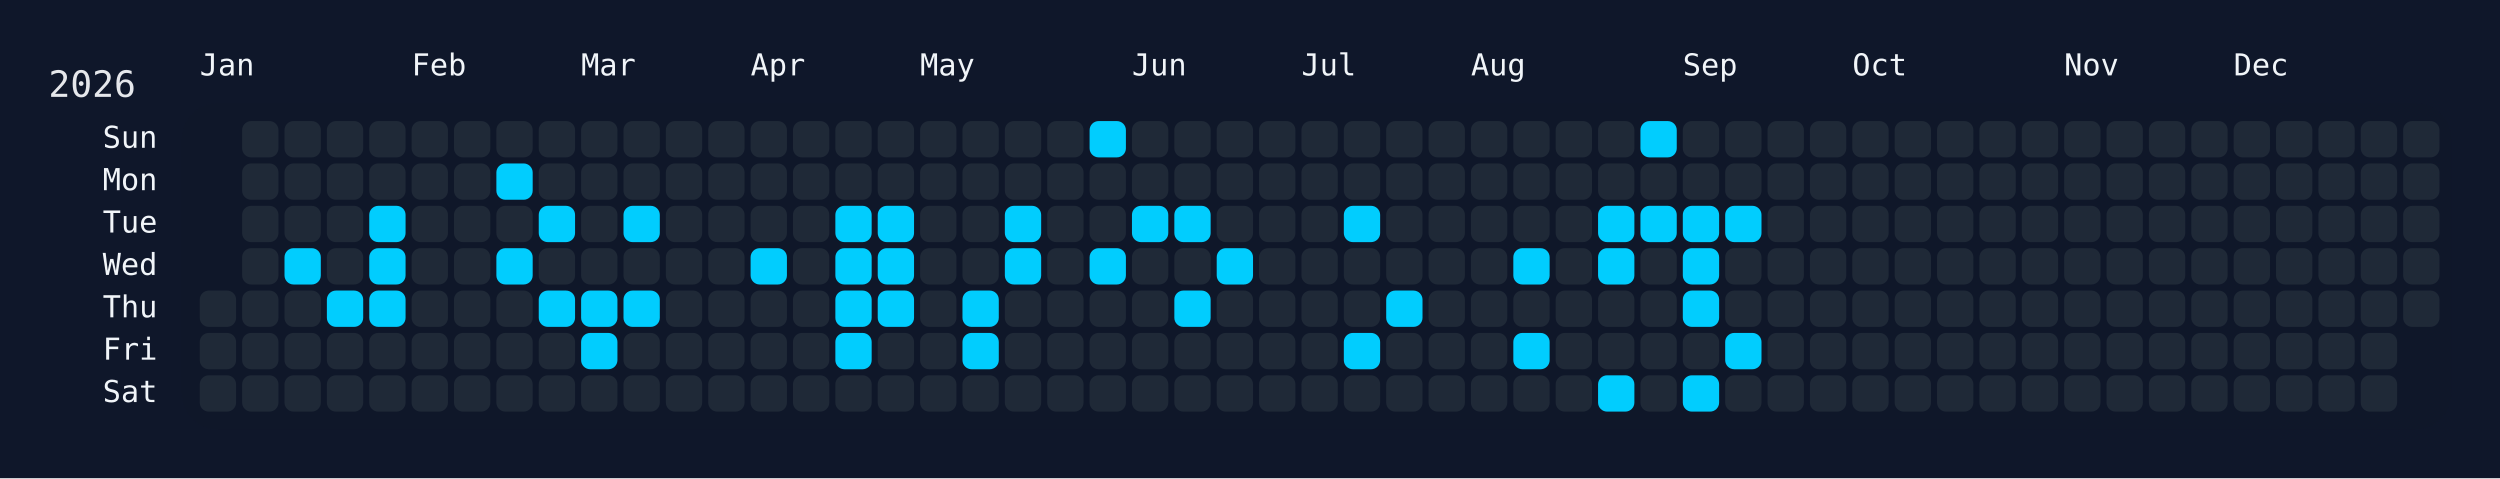
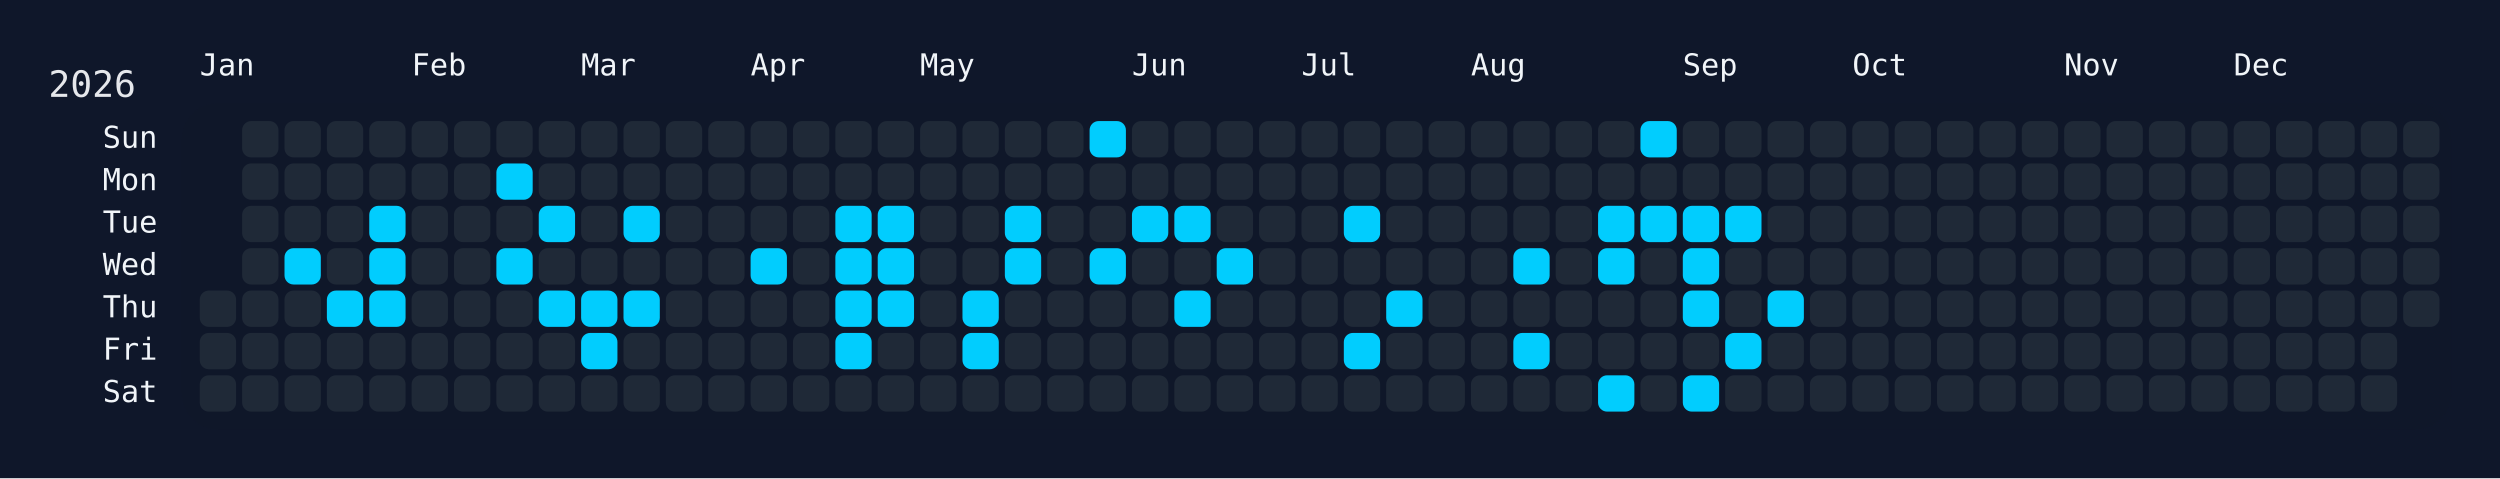
<svg xmlns="http://www.w3.org/2000/svg" width="826" height="158" viewBox="0 0 826 158">
  <rect width="826" height="158" fill="#0f172a" />
  <rect x="60" y="34" width="750" height="108" rx="12" ry="12" fill="rgba(15, 23, 42, 0.8)" />
  <text x="16" y="32" font-size="12" fill="#e5e7eb" font-family="JetBrains Mono, ui-monospace, SFMono-Regular, Menlo, Monaco, Consolas, monospace">2026</text>
  <text x="66" y="18" font-size="10" fill="#f1f5f9" font-family="JetBrains Mono, ui-monospace, SFMono-Regular, Menlo, Monaco, Consolas, monospace" dominant-baseline="hanging">Jan</text>
  <text x="136" y="18" font-size="10" fill="#f1f5f9" font-family="JetBrains Mono, ui-monospace, SFMono-Regular, Menlo, Monaco, Consolas, monospace" dominant-baseline="hanging">Feb</text>
  <text x="192" y="18" font-size="10" fill="#f1f5f9" font-family="JetBrains Mono, ui-monospace, SFMono-Regular, Menlo, Monaco, Consolas, monospace" dominant-baseline="hanging">Mar</text>
  <text x="248" y="18" font-size="10" fill="#f1f5f9" font-family="JetBrains Mono, ui-monospace, SFMono-Regular, Menlo, Monaco, Consolas, monospace" dominant-baseline="hanging">Apr</text>
  <text x="304" y="18" font-size="10" fill="#f1f5f9" font-family="JetBrains Mono, ui-monospace, SFMono-Regular, Menlo, Monaco, Consolas, monospace" dominant-baseline="hanging">May</text>
  <text x="374" y="18" font-size="10" fill="#f1f5f9" font-family="JetBrains Mono, ui-monospace, SFMono-Regular, Menlo, Monaco, Consolas, monospace" dominant-baseline="hanging">Jun</text>
  <text x="430" y="18" font-size="10" fill="#f1f5f9" font-family="JetBrains Mono, ui-monospace, SFMono-Regular, Menlo, Monaco, Consolas, monospace" dominant-baseline="hanging">Jul</text>
  <text x="486" y="18" font-size="10" fill="#f1f5f9" font-family="JetBrains Mono, ui-monospace, SFMono-Regular, Menlo, Monaco, Consolas, monospace" dominant-baseline="hanging">Aug</text>
  <text x="556" y="18" font-size="10" fill="#f1f5f9" font-family="JetBrains Mono, ui-monospace, SFMono-Regular, Menlo, Monaco, Consolas, monospace" dominant-baseline="hanging">Sep</text>
  <text x="612" y="18" font-size="10" fill="#f1f5f9" font-family="JetBrains Mono, ui-monospace, SFMono-Regular, Menlo, Monaco, Consolas, monospace" dominant-baseline="hanging">Oct</text>
  <text x="682" y="18" font-size="10" fill="#f1f5f9" font-family="JetBrains Mono, ui-monospace, SFMono-Regular, Menlo, Monaco, Consolas, monospace" dominant-baseline="hanging">Nov</text>
  <text x="738" y="18" font-size="10" fill="#f1f5f9" font-family="JetBrains Mono, ui-monospace, SFMono-Regular, Menlo, Monaco, Consolas, monospace" dominant-baseline="hanging">Dec</text>
  <text x="52" y="46.0" font-size="10" fill="#f1f5f9" font-family="JetBrains Mono, ui-monospace, SFMono-Regular, Menlo, Monaco, Consolas, monospace" text-anchor="end" dominant-baseline="middle">Sun</text>
  <text x="52" y="60.0" font-size="10" fill="#f1f5f9" font-family="JetBrains Mono, ui-monospace, SFMono-Regular, Menlo, Monaco, Consolas, monospace" text-anchor="end" dominant-baseline="middle">Mon</text>
  <text x="52" y="74.0" font-size="10" fill="#f1f5f9" font-family="JetBrains Mono, ui-monospace, SFMono-Regular, Menlo, Monaco, Consolas, monospace" text-anchor="end" dominant-baseline="middle">Tue</text>
  <text x="52" y="88.0" font-size="10" fill="#f1f5f9" font-family="JetBrains Mono, ui-monospace, SFMono-Regular, Menlo, Monaco, Consolas, monospace" text-anchor="end" dominant-baseline="middle">Wed</text>
  <text x="52" y="102.0" font-size="10" fill="#f1f5f9" font-family="JetBrains Mono, ui-monospace, SFMono-Regular, Menlo, Monaco, Consolas, monospace" text-anchor="end" dominant-baseline="middle">Thu</text>
  <text x="52" y="116.0" font-size="10" fill="#f1f5f9" font-family="JetBrains Mono, ui-monospace, SFMono-Regular, Menlo, Monaco, Consolas, monospace" text-anchor="end" dominant-baseline="middle">Fri</text>
  <text x="52" y="130.0" font-size="10" fill="#f1f5f9" font-family="JetBrains Mono, ui-monospace, SFMono-Regular, Menlo, Monaco, Consolas, monospace" text-anchor="end" dominant-baseline="middle">Sat</text>
  <g transform="translate(66,40)">
    <rect x="0" y="56" width="12" height="12" rx="3" ry="3" fill="#1f2937" data-date="2026-01-01" />
    <rect x="0" y="70" width="12" height="12" rx="3" ry="3" fill="#1f2937" data-date="2026-01-02" />
    <rect x="0" y="84" width="12" height="12" rx="3" ry="3" fill="#1f2937" data-date="2026-01-03" />
    <rect x="14" y="0" width="12" height="12" rx="3" ry="3" fill="#1f2937" data-date="2026-01-04" />
    <rect x="14" y="14" width="12" height="12" rx="3" ry="3" fill="#1f2937" data-date="2026-01-05" />
    <rect x="14" y="28" width="12" height="12" rx="3" ry="3" fill="#1f2937" data-date="2026-01-06" />
    <rect x="14" y="42" width="12" height="12" rx="3" ry="3" fill="#1f2937" data-date="2026-01-07" />
    <rect x="14" y="56" width="12" height="12" rx="3" ry="3" fill="#1f2937" data-date="2026-01-08" />
    <rect x="14" y="70" width="12" height="12" rx="3" ry="3" fill="#1f2937" data-date="2026-01-09" />
    <rect x="14" y="84" width="12" height="12" rx="3" ry="3" fill="#1f2937" data-date="2026-01-10" />
    <rect x="28" y="0" width="12" height="12" rx="3" ry="3" fill="#1f2937" data-date="2026-01-11" />
    <rect x="28" y="14" width="12" height="12" rx="3" ry="3" fill="#1f2937" data-date="2026-01-12" />
    <rect x="28" y="28" width="12" height="12" rx="3" ry="3" fill="#1f2937" data-date="2026-01-13" />
    <rect x="28" y="42" width="12" height="12" rx="3" ry="3" fill="#01cdfe" data-date="2026-01-14" />
    <rect x="28" y="56" width="12" height="12" rx="3" ry="3" fill="#1f2937" data-date="2026-01-15" />
    <rect x="28" y="70" width="12" height="12" rx="3" ry="3" fill="#1f2937" data-date="2026-01-16" />
    <rect x="28" y="84" width="12" height="12" rx="3" ry="3" fill="#1f2937" data-date="2026-01-17" />
    <rect x="42" y="0" width="12" height="12" rx="3" ry="3" fill="#1f2937" data-date="2026-01-18" />
    <rect x="42" y="14" width="12" height="12" rx="3" ry="3" fill="#1f2937" data-date="2026-01-19" />
    <rect x="42" y="28" width="12" height="12" rx="3" ry="3" fill="#1f2937" data-date="2026-01-20" />
    <rect x="42" y="42" width="12" height="12" rx="3" ry="3" fill="#1f2937" data-date="2026-01-21" />
    <rect x="42" y="56" width="12" height="12" rx="3" ry="3" fill="#01cdfe" data-date="2026-01-22" />
    <rect x="42" y="70" width="12" height="12" rx="3" ry="3" fill="#1f2937" data-date="2026-01-23" />
    <rect x="42" y="84" width="12" height="12" rx="3" ry="3" fill="#1f2937" data-date="2026-01-24" />
    <rect x="56" y="0" width="12" height="12" rx="3" ry="3" fill="#1f2937" data-date="2026-01-25" />
    <rect x="56" y="14" width="12" height="12" rx="3" ry="3" fill="#1f2937" data-date="2026-01-26" />
    <rect x="56" y="28" width="12" height="12" rx="3" ry="3" fill="#01cdfe" data-date="2026-01-27" />
    <rect x="56" y="42" width="12" height="12" rx="3" ry="3" fill="#01cdfe" data-date="2026-01-28" />
    <rect x="56" y="56" width="12" height="12" rx="3" ry="3" fill="#01cdfe" data-date="2026-01-29" />
    <rect x="56" y="70" width="12" height="12" rx="3" ry="3" fill="#1f2937" data-date="2026-01-30" />
    <rect x="56" y="84" width="12" height="12" rx="3" ry="3" fill="#1f2937" data-date="2026-01-31" />
    <rect x="70" y="0" width="12" height="12" rx="3" ry="3" fill="#1f2937" data-date="2026-02-01" />
    <rect x="70" y="14" width="12" height="12" rx="3" ry="3" fill="#1f2937" data-date="2026-02-02" />
    <rect x="70" y="28" width="12" height="12" rx="3" ry="3" fill="#1f2937" data-date="2026-02-03" />
    <rect x="70" y="42" width="12" height="12" rx="3" ry="3" fill="#1f2937" data-date="2026-02-04" />
    <rect x="70" y="56" width="12" height="12" rx="3" ry="3" fill="#1f2937" data-date="2026-02-05" />
    <rect x="70" y="70" width="12" height="12" rx="3" ry="3" fill="#1f2937" data-date="2026-02-06" />
    <rect x="70" y="84" width="12" height="12" rx="3" ry="3" fill="#1f2937" data-date="2026-02-07" />
    <rect x="84" y="0" width="12" height="12" rx="3" ry="3" fill="#1f2937" data-date="2026-02-08" />
    <rect x="84" y="14" width="12" height="12" rx="3" ry="3" fill="#1f2937" data-date="2026-02-09" />
    <rect x="84" y="28" width="12" height="12" rx="3" ry="3" fill="#1f2937" data-date="2026-02-10" />
    <rect x="84" y="42" width="12" height="12" rx="3" ry="3" fill="#1f2937" data-date="2026-02-11" />
    <rect x="84" y="56" width="12" height="12" rx="3" ry="3" fill="#1f2937" data-date="2026-02-12" />
    <rect x="84" y="70" width="12" height="12" rx="3" ry="3" fill="#1f2937" data-date="2026-02-13" />
    <rect x="84" y="84" width="12" height="12" rx="3" ry="3" fill="#1f2937" data-date="2026-02-14" />
    <rect x="98" y="0" width="12" height="12" rx="3" ry="3" fill="#1f2937" data-date="2026-02-15" />
    <rect x="98" y="14" width="12" height="12" rx="3" ry="3" fill="#01cdfe" data-date="2026-02-16" />
    <rect x="98" y="28" width="12" height="12" rx="3" ry="3" fill="#1f2937" data-date="2026-02-17" />
    <rect x="98" y="42" width="12" height="12" rx="3" ry="3" fill="#01cdfe" data-date="2026-02-18" />
    <rect x="98" y="56" width="12" height="12" rx="3" ry="3" fill="#1f2937" data-date="2026-02-19" />
    <rect x="98" y="70" width="12" height="12" rx="3" ry="3" fill="#1f2937" data-date="2026-02-20" />
    <rect x="98" y="84" width="12" height="12" rx="3" ry="3" fill="#1f2937" data-date="2026-02-21" />
    <rect x="112" y="0" width="12" height="12" rx="3" ry="3" fill="#1f2937" data-date="2026-02-22" />
    <rect x="112" y="14" width="12" height="12" rx="3" ry="3" fill="#1f2937" data-date="2026-02-23" />
    <rect x="112" y="28" width="12" height="12" rx="3" ry="3" fill="#01cdfe" data-date="2026-02-24" />
    <rect x="112" y="42" width="12" height="12" rx="3" ry="3" fill="#1f2937" data-date="2026-02-25" />
    <rect x="112" y="56" width="12" height="12" rx="3" ry="3" fill="#01cdfe" data-date="2026-02-26" />
    <rect x="112" y="70" width="12" height="12" rx="3" ry="3" fill="#1f2937" data-date="2026-02-27" />
    <rect x="112" y="84" width="12" height="12" rx="3" ry="3" fill="#1f2937" data-date="2026-02-28" />
    <rect x="126" y="0" width="12" height="12" rx="3" ry="3" fill="#1f2937" data-date="2026-03-01" />
    <rect x="126" y="14" width="12" height="12" rx="3" ry="3" fill="#1f2937" data-date="2026-03-02" />
    <rect x="126" y="28" width="12" height="12" rx="3" ry="3" fill="#1f2937" data-date="2026-03-03" />
    <rect x="126" y="42" width="12" height="12" rx="3" ry="3" fill="#1f2937" data-date="2026-03-04" />
    <rect x="126" y="56" width="12" height="12" rx="3" ry="3" fill="#01cdfe" data-date="2026-03-05" />
    <rect x="126" y="70" width="12" height="12" rx="3" ry="3" fill="#01cdfe" data-date="2026-03-06" />
    <rect x="126" y="84" width="12" height="12" rx="3" ry="3" fill="#1f2937" data-date="2026-03-07" />
    <rect x="140" y="0" width="12" height="12" rx="3" ry="3" fill="#1f2937" data-date="2026-03-08" />
    <rect x="140" y="14" width="12" height="12" rx="3" ry="3" fill="#1f2937" data-date="2026-03-09" />
    <rect x="140" y="28" width="12" height="12" rx="3" ry="3" fill="#01cdfe" data-date="2026-03-10" />
    <rect x="140" y="42" width="12" height="12" rx="3" ry="3" fill="#1f2937" data-date="2026-03-11" />
    <rect x="140" y="56" width="12" height="12" rx="3" ry="3" fill="#01cdfe" data-date="2026-03-12" />
    <rect x="140" y="70" width="12" height="12" rx="3" ry="3" fill="#1f2937" data-date="2026-03-13" />
    <rect x="140" y="84" width="12" height="12" rx="3" ry="3" fill="#1f2937" data-date="2026-03-14" />
    <rect x="154" y="0" width="12" height="12" rx="3" ry="3" fill="#1f2937" data-date="2026-03-15" />
    <rect x="154" y="14" width="12" height="12" rx="3" ry="3" fill="#1f2937" data-date="2026-03-16" />
    <rect x="154" y="28" width="12" height="12" rx="3" ry="3" fill="#1f2937" data-date="2026-03-17" />
    <rect x="154" y="42" width="12" height="12" rx="3" ry="3" fill="#1f2937" data-date="2026-03-18" />
    <rect x="154" y="56" width="12" height="12" rx="3" ry="3" fill="#1f2937" data-date="2026-03-19" />
    <rect x="154" y="70" width="12" height="12" rx="3" ry="3" fill="#1f2937" data-date="2026-03-20" />
    <rect x="154" y="84" width="12" height="12" rx="3" ry="3" fill="#1f2937" data-date="2026-03-21" />
    <rect x="168" y="0" width="12" height="12" rx="3" ry="3" fill="#1f2937" data-date="2026-03-22" />
    <rect x="168" y="14" width="12" height="12" rx="3" ry="3" fill="#1f2937" data-date="2026-03-23" />
    <rect x="168" y="28" width="12" height="12" rx="3" ry="3" fill="#1f2937" data-date="2026-03-24" />
    <rect x="168" y="42" width="12" height="12" rx="3" ry="3" fill="#1f2937" data-date="2026-03-25" />
    <rect x="168" y="56" width="12" height="12" rx="3" ry="3" fill="#1f2937" data-date="2026-03-26" />
    <rect x="168" y="70" width="12" height="12" rx="3" ry="3" fill="#1f2937" data-date="2026-03-27" />
    <rect x="168" y="84" width="12" height="12" rx="3" ry="3" fill="#1f2937" data-date="2026-03-28" />
    <rect x="182" y="0" width="12" height="12" rx="3" ry="3" fill="#1f2937" data-date="2026-03-29" />
    <rect x="182" y="14" width="12" height="12" rx="3" ry="3" fill="#1f2937" data-date="2026-03-30" />
    <rect x="182" y="28" width="12" height="12" rx="3" ry="3" fill="#1f2937" data-date="2026-03-31" />
    <rect x="182" y="42" width="12" height="12" rx="3" ry="3" fill="#01cdfe" data-date="2026-04-01" />
    <rect x="182" y="56" width="12" height="12" rx="3" ry="3" fill="#1f2937" data-date="2026-04-02" />
    <rect x="182" y="70" width="12" height="12" rx="3" ry="3" fill="#1f2937" data-date="2026-04-03" />
    <rect x="182" y="84" width="12" height="12" rx="3" ry="3" fill="#1f2937" data-date="2026-04-04" />
    <rect x="196" y="0" width="12" height="12" rx="3" ry="3" fill="#1f2937" data-date="2026-04-05" />
    <rect x="196" y="14" width="12" height="12" rx="3" ry="3" fill="#1f2937" data-date="2026-04-06" />
    <rect x="196" y="28" width="12" height="12" rx="3" ry="3" fill="#1f2937" data-date="2026-04-07" />
    <rect x="196" y="42" width="12" height="12" rx="3" ry="3" fill="#1f2937" data-date="2026-04-08" />
    <rect x="196" y="56" width="12" height="12" rx="3" ry="3" fill="#1f2937" data-date="2026-04-09" />
    <rect x="196" y="70" width="12" height="12" rx="3" ry="3" fill="#1f2937" data-date="2026-04-10" />
    <rect x="196" y="84" width="12" height="12" rx="3" ry="3" fill="#1f2937" data-date="2026-04-11" />
    <rect x="210" y="0" width="12" height="12" rx="3" ry="3" fill="#1f2937" data-date="2026-04-12" />
    <rect x="210" y="14" width="12" height="12" rx="3" ry="3" fill="#1f2937" data-date="2026-04-13" />
    <rect x="210" y="28" width="12" height="12" rx="3" ry="3" fill="#01cdfe" data-date="2026-04-14" />
    <rect x="210" y="42" width="12" height="12" rx="3" ry="3" fill="#01cdfe" data-date="2026-04-15" />
    <rect x="210" y="56" width="12" height="12" rx="3" ry="3" fill="#01cdfe" data-date="2026-04-16" />
    <rect x="210" y="70" width="12" height="12" rx="3" ry="3" fill="#01cdfe" data-date="2026-04-17" />
    <rect x="210" y="84" width="12" height="12" rx="3" ry="3" fill="#1f2937" data-date="2026-04-18" />
    <rect x="224" y="0" width="12" height="12" rx="3" ry="3" fill="#1f2937" data-date="2026-04-19" />
    <rect x="224" y="14" width="12" height="12" rx="3" ry="3" fill="#1f2937" data-date="2026-04-20" />
    <rect x="224" y="28" width="12" height="12" rx="3" ry="3" fill="#01cdfe" data-date="2026-04-21" />
    <rect x="224" y="42" width="12" height="12" rx="3" ry="3" fill="#01cdfe" data-date="2026-04-22" />
    <rect x="224" y="56" width="12" height="12" rx="3" ry="3" fill="#01cdfe" data-date="2026-04-23" />
    <rect x="224" y="70" width="12" height="12" rx="3" ry="3" fill="#1f2937" data-date="2026-04-24" />
    <rect x="224" y="84" width="12" height="12" rx="3" ry="3" fill="#1f2937" data-date="2026-04-25" />
    <rect x="238" y="0" width="12" height="12" rx="3" ry="3" fill="#1f2937" data-date="2026-04-26" />
    <rect x="238" y="14" width="12" height="12" rx="3" ry="3" fill="#1f2937" data-date="2026-04-27" />
    <rect x="238" y="28" width="12" height="12" rx="3" ry="3" fill="#1f2937" data-date="2026-04-28" />
    <rect x="238" y="42" width="12" height="12" rx="3" ry="3" fill="#1f2937" data-date="2026-04-29" />
    <rect x="238" y="56" width="12" height="12" rx="3" ry="3" fill="#1f2937" data-date="2026-04-30" />
    <rect x="238" y="70" width="12" height="12" rx="3" ry="3" fill="#1f2937" data-date="2026-05-01" />
    <rect x="238" y="84" width="12" height="12" rx="3" ry="3" fill="#1f2937" data-date="2026-05-02" />
    <rect x="252" y="0" width="12" height="12" rx="3" ry="3" fill="#1f2937" data-date="2026-05-03" />
    <rect x="252" y="14" width="12" height="12" rx="3" ry="3" fill="#1f2937" data-date="2026-05-04" />
    <rect x="252" y="28" width="12" height="12" rx="3" ry="3" fill="#1f2937" data-date="2026-05-05" />
    <rect x="252" y="42" width="12" height="12" rx="3" ry="3" fill="#1f2937" data-date="2026-05-06" />
    <rect x="252" y="56" width="12" height="12" rx="3" ry="3" fill="#01cdfe" data-date="2026-05-07" />
    <rect x="252" y="70" width="12" height="12" rx="3" ry="3" fill="#01cdfe" data-date="2026-05-08" />
    <rect x="252" y="84" width="12" height="12" rx="3" ry="3" fill="#1f2937" data-date="2026-05-09" />
    <rect x="266" y="0" width="12" height="12" rx="3" ry="3" fill="#1f2937" data-date="2026-05-10" />
    <rect x="266" y="14" width="12" height="12" rx="3" ry="3" fill="#1f2937" data-date="2026-05-11" />
    <rect x="266" y="28" width="12" height="12" rx="3" ry="3" fill="#01cdfe" data-date="2026-05-12" />
    <rect x="266" y="42" width="12" height="12" rx="3" ry="3" fill="#01cdfe" data-date="2026-05-13" />
    <rect x="266" y="56" width="12" height="12" rx="3" ry="3" fill="#1f2937" data-date="2026-05-14" />
    <rect x="266" y="70" width="12" height="12" rx="3" ry="3" fill="#1f2937" data-date="2026-05-15" />
    <rect x="266" y="84" width="12" height="12" rx="3" ry="3" fill="#1f2937" data-date="2026-05-16" />
    <rect x="280" y="0" width="12" height="12" rx="3" ry="3" fill="#1f2937" data-date="2026-05-17" />
    <rect x="280" y="14" width="12" height="12" rx="3" ry="3" fill="#1f2937" data-date="2026-05-18" />
    <rect x="280" y="28" width="12" height="12" rx="3" ry="3" fill="#1f2937" data-date="2026-05-19" />
    <rect x="280" y="42" width="12" height="12" rx="3" ry="3" fill="#1f2937" data-date="2026-05-20" />
    <rect x="280" y="56" width="12" height="12" rx="3" ry="3" fill="#1f2937" data-date="2026-05-21" />
    <rect x="280" y="70" width="12" height="12" rx="3" ry="3" fill="#1f2937" data-date="2026-05-22" />
    <rect x="280" y="84" width="12" height="12" rx="3" ry="3" fill="#1f2937" data-date="2026-05-23" />
    <rect x="294" y="0" width="12" height="12" rx="3" ry="3" fill="#01cdfe" data-date="2026-05-24" />
    <rect x="294" y="14" width="12" height="12" rx="3" ry="3" fill="#1f2937" data-date="2026-05-25" />
    <rect x="294" y="28" width="12" height="12" rx="3" ry="3" fill="#1f2937" data-date="2026-05-26" />
    <rect x="294" y="42" width="12" height="12" rx="3" ry="3" fill="#01cdfe" data-date="2026-05-27" />
    <rect x="294" y="56" width="12" height="12" rx="3" ry="3" fill="#1f2937" data-date="2026-05-28" />
    <rect x="294" y="70" width="12" height="12" rx="3" ry="3" fill="#1f2937" data-date="2026-05-29" />
    <rect x="294" y="84" width="12" height="12" rx="3" ry="3" fill="#1f2937" data-date="2026-05-30" />
    <rect x="308" y="0" width="12" height="12" rx="3" ry="3" fill="#1f2937" data-date="2026-05-31" />
    <rect x="308" y="14" width="12" height="12" rx="3" ry="3" fill="#1f2937" data-date="2026-06-01" />
    <rect x="308" y="28" width="12" height="12" rx="3" ry="3" fill="#01cdfe" data-date="2026-06-02" />
    <rect x="308" y="42" width="12" height="12" rx="3" ry="3" fill="#1f2937" data-date="2026-06-03" />
    <rect x="308" y="56" width="12" height="12" rx="3" ry="3" fill="#1f2937" data-date="2026-06-04" />
    <rect x="308" y="70" width="12" height="12" rx="3" ry="3" fill="#1f2937" data-date="2026-06-05" />
    <rect x="308" y="84" width="12" height="12" rx="3" ry="3" fill="#1f2937" data-date="2026-06-06" />
    <rect x="322" y="0" width="12" height="12" rx="3" ry="3" fill="#1f2937" data-date="2026-06-07" />
    <rect x="322" y="14" width="12" height="12" rx="3" ry="3" fill="#1f2937" data-date="2026-06-08" />
    <rect x="322" y="28" width="12" height="12" rx="3" ry="3" fill="#01cdfe" data-date="2026-06-09" />
    <rect x="322" y="42" width="12" height="12" rx="3" ry="3" fill="#1f2937" data-date="2026-06-10" />
    <rect x="322" y="56" width="12" height="12" rx="3" ry="3" fill="#01cdfe" data-date="2026-06-11" />
    <rect x="322" y="70" width="12" height="12" rx="3" ry="3" fill="#1f2937" data-date="2026-06-12" />
    <rect x="322" y="84" width="12" height="12" rx="3" ry="3" fill="#1f2937" data-date="2026-06-13" />
    <rect x="336" y="0" width="12" height="12" rx="3" ry="3" fill="#1f2937" data-date="2026-06-14" />
    <rect x="336" y="14" width="12" height="12" rx="3" ry="3" fill="#1f2937" data-date="2026-06-15" />
    <rect x="336" y="28" width="12" height="12" rx="3" ry="3" fill="#1f2937" data-date="2026-06-16" />
    <rect x="336" y="42" width="12" height="12" rx="3" ry="3" fill="#01cdfe" data-date="2026-06-17" />
    <rect x="336" y="56" width="12" height="12" rx="3" ry="3" fill="#1f2937" data-date="2026-06-18" />
    <rect x="336" y="70" width="12" height="12" rx="3" ry="3" fill="#1f2937" data-date="2026-06-19" />
    <rect x="336" y="84" width="12" height="12" rx="3" ry="3" fill="#1f2937" data-date="2026-06-20" />
    <rect x="350" y="0" width="12" height="12" rx="3" ry="3" fill="#1f2937" data-date="2026-06-21" />
    <rect x="350" y="14" width="12" height="12" rx="3" ry="3" fill="#1f2937" data-date="2026-06-22" />
    <rect x="350" y="28" width="12" height="12" rx="3" ry="3" fill="#1f2937" data-date="2026-06-23" />
    <rect x="350" y="42" width="12" height="12" rx="3" ry="3" fill="#1f2937" data-date="2026-06-24" />
    <rect x="350" y="56" width="12" height="12" rx="3" ry="3" fill="#1f2937" data-date="2026-06-25" />
    <rect x="350" y="70" width="12" height="12" rx="3" ry="3" fill="#1f2937" data-date="2026-06-26" />
    <rect x="350" y="84" width="12" height="12" rx="3" ry="3" fill="#1f2937" data-date="2026-06-27" />
    <rect x="364" y="0" width="12" height="12" rx="3" ry="3" fill="#1f2937" data-date="2026-06-28" />
    <rect x="364" y="14" width="12" height="12" rx="3" ry="3" fill="#1f2937" data-date="2026-06-29" />
    <rect x="364" y="28" width="12" height="12" rx="3" ry="3" fill="#1f2937" data-date="2026-06-30" />
    <rect x="364" y="42" width="12" height="12" rx="3" ry="3" fill="#1f2937" data-date="2026-07-01" />
    <rect x="364" y="56" width="12" height="12" rx="3" ry="3" fill="#1f2937" data-date="2026-07-02" />
    <rect x="364" y="70" width="12" height="12" rx="3" ry="3" fill="#1f2937" data-date="2026-07-03" />
    <rect x="364" y="84" width="12" height="12" rx="3" ry="3" fill="#1f2937" data-date="2026-07-04" />
    <rect x="378" y="0" width="12" height="12" rx="3" ry="3" fill="#1f2937" data-date="2026-07-05" />
    <rect x="378" y="14" width="12" height="12" rx="3" ry="3" fill="#1f2937" data-date="2026-07-06" />
    <rect x="378" y="28" width="12" height="12" rx="3" ry="3" fill="#01cdfe" data-date="2026-07-07" />
    <rect x="378" y="42" width="12" height="12" rx="3" ry="3" fill="#1f2937" data-date="2026-07-08" />
    <rect x="378" y="56" width="12" height="12" rx="3" ry="3" fill="#1f2937" data-date="2026-07-09" />
    <rect x="378" y="70" width="12" height="12" rx="3" ry="3" fill="#01cdfe" data-date="2026-07-10" />
    <rect x="378" y="84" width="12" height="12" rx="3" ry="3" fill="#1f2937" data-date="2026-07-11" />
    <rect x="392" y="0" width="12" height="12" rx="3" ry="3" fill="#1f2937" data-date="2026-07-12" />
    <rect x="392" y="14" width="12" height="12" rx="3" ry="3" fill="#1f2937" data-date="2026-07-13" />
    <rect x="392" y="28" width="12" height="12" rx="3" ry="3" fill="#1f2937" data-date="2026-07-14" />
    <rect x="392" y="42" width="12" height="12" rx="3" ry="3" fill="#1f2937" data-date="2026-07-15" />
    <rect x="392" y="56" width="12" height="12" rx="3" ry="3" fill="#01cdfe" data-date="2026-07-16" />
    <rect x="392" y="70" width="12" height="12" rx="3" ry="3" fill="#1f2937" data-date="2026-07-17" />
    <rect x="392" y="84" width="12" height="12" rx="3" ry="3" fill="#1f2937" data-date="2026-07-18" />
    <rect x="406" y="0" width="12" height="12" rx="3" ry="3" fill="#1f2937" data-date="2026-07-19" />
    <rect x="406" y="14" width="12" height="12" rx="3" ry="3" fill="#1f2937" data-date="2026-07-20" />
    <rect x="406" y="28" width="12" height="12" rx="3" ry="3" fill="#1f2937" data-date="2026-07-21" />
    <rect x="406" y="42" width="12" height="12" rx="3" ry="3" fill="#1f2937" data-date="2026-07-22" />
    <rect x="406" y="56" width="12" height="12" rx="3" ry="3" fill="#1f2937" data-date="2026-07-23" />
    <rect x="406" y="70" width="12" height="12" rx="3" ry="3" fill="#1f2937" data-date="2026-07-24" />
    <rect x="406" y="84" width="12" height="12" rx="3" ry="3" fill="#1f2937" data-date="2026-07-25" />
    <rect x="420" y="0" width="12" height="12" rx="3" ry="3" fill="#1f2937" data-date="2026-07-26" />
    <rect x="420" y="14" width="12" height="12" rx="3" ry="3" fill="#1f2937" data-date="2026-07-27" />
    <rect x="420" y="28" width="12" height="12" rx="3" ry="3" fill="#1f2937" data-date="2026-07-28" />
    <rect x="420" y="42" width="12" height="12" rx="3" ry="3" fill="#1f2937" data-date="2026-07-29" />
    <rect x="420" y="56" width="12" height="12" rx="3" ry="3" fill="#1f2937" data-date="2026-07-30" />
    <rect x="420" y="70" width="12" height="12" rx="3" ry="3" fill="#1f2937" data-date="2026-07-31" />
    <rect x="420" y="84" width="12" height="12" rx="3" ry="3" fill="#1f2937" data-date="2026-08-01" />
    <rect x="434" y="0" width="12" height="12" rx="3" ry="3" fill="#1f2937" data-date="2026-08-02" />
    <rect x="434" y="14" width="12" height="12" rx="3" ry="3" fill="#1f2937" data-date="2026-08-03" />
    <rect x="434" y="28" width="12" height="12" rx="3" ry="3" fill="#1f2937" data-date="2026-08-04" />
    <rect x="434" y="42" width="12" height="12" rx="3" ry="3" fill="#01cdfe" data-date="2026-08-05" />
    <rect x="434" y="56" width="12" height="12" rx="3" ry="3" fill="#1f2937" data-date="2026-08-06" />
    <rect x="434" y="70" width="12" height="12" rx="3" ry="3" fill="#01cdfe" data-date="2026-08-07" />
    <rect x="434" y="84" width="12" height="12" rx="3" ry="3" fill="#1f2937" data-date="2026-08-08" />
    <rect x="448" y="0" width="12" height="12" rx="3" ry="3" fill="#1f2937" data-date="2026-08-09" />
    <rect x="448" y="14" width="12" height="12" rx="3" ry="3" fill="#1f2937" data-date="2026-08-10" />
    <rect x="448" y="28" width="12" height="12" rx="3" ry="3" fill="#1f2937" data-date="2026-08-11" />
    <rect x="448" y="42" width="12" height="12" rx="3" ry="3" fill="#1f2937" data-date="2026-08-12" />
    <rect x="448" y="56" width="12" height="12" rx="3" ry="3" fill="#1f2937" data-date="2026-08-13" />
    <rect x="448" y="70" width="12" height="12" rx="3" ry="3" fill="#1f2937" data-date="2026-08-14" />
    <rect x="448" y="84" width="12" height="12" rx="3" ry="3" fill="#1f2937" data-date="2026-08-15" />
    <rect x="462" y="0" width="12" height="12" rx="3" ry="3" fill="#1f2937" data-date="2026-08-16" />
    <rect x="462" y="14" width="12" height="12" rx="3" ry="3" fill="#1f2937" data-date="2026-08-17" />
    <rect x="462" y="28" width="12" height="12" rx="3" ry="3" fill="#01cdfe" data-date="2026-08-18" />
    <rect x="462" y="42" width="12" height="12" rx="3" ry="3" fill="#01cdfe" data-date="2026-08-19" />
    <rect x="462" y="56" width="12" height="12" rx="3" ry="3" fill="#1f2937" data-date="2026-08-20" />
    <rect x="462" y="70" width="12" height="12" rx="3" ry="3" fill="#1f2937" data-date="2026-08-21" />
    <rect x="462" y="84" width="12" height="12" rx="3" ry="3" fill="#01cdfe" data-date="2026-08-22" />
    <rect x="476" y="0" width="12" height="12" rx="3" ry="3" fill="#01cdfe" data-date="2026-08-23" />
    <rect x="476" y="14" width="12" height="12" rx="3" ry="3" fill="#1f2937" data-date="2026-08-24" />
    <rect x="476" y="28" width="12" height="12" rx="3" ry="3" fill="#01cdfe" data-date="2026-08-25" />
    <rect x="476" y="42" width="12" height="12" rx="3" ry="3" fill="#1f2937" data-date="2026-08-26" />
    <rect x="476" y="56" width="12" height="12" rx="3" ry="3" fill="#1f2937" data-date="2026-08-27" />
    <rect x="476" y="70" width="12" height="12" rx="3" ry="3" fill="#1f2937" data-date="2026-08-28" />
    <rect x="476" y="84" width="12" height="12" rx="3" ry="3" fill="#1f2937" data-date="2026-08-29" />
    <rect x="490" y="0" width="12" height="12" rx="3" ry="3" fill="#1f2937" data-date="2026-08-30" />
    <rect x="490" y="14" width="12" height="12" rx="3" ry="3" fill="#1f2937" data-date="2026-08-31" />
    <rect x="490" y="28" width="12" height="12" rx="3" ry="3" fill="#01cdfe" data-date="2026-09-01" />
    <rect x="490" y="42" width="12" height="12" rx="3" ry="3" fill="#01cdfe" data-date="2026-09-02" />
    <rect x="490" y="56" width="12" height="12" rx="3" ry="3" fill="#01cdfe" data-date="2026-09-03" />
    <rect x="490" y="70" width="12" height="12" rx="3" ry="3" fill="#1f2937" data-date="2026-09-04" />
    <rect x="490" y="84" width="12" height="12" rx="3" ry="3" fill="#01cdfe" data-date="2026-09-05" />
    <rect x="504" y="0" width="12" height="12" rx="3" ry="3" fill="#1f2937" data-date="2026-09-06" />
    <rect x="504" y="14" width="12" height="12" rx="3" ry="3" fill="#1f2937" data-date="2026-09-07" />
    <rect x="504" y="28" width="12" height="12" rx="3" ry="3" fill="#01cdfe" data-date="2026-09-08" />
    <rect x="504" y="42" width="12" height="12" rx="3" ry="3" fill="#1f2937" data-date="2026-09-09" />
    <rect x="504" y="56" width="12" height="12" rx="3" ry="3" fill="#1f2937" data-date="2026-09-10" />
    <rect x="504" y="70" width="12" height="12" rx="3" ry="3" fill="#01cdfe" data-date="2026-09-11" />
    <rect x="504" y="84" width="12" height="12" rx="3" ry="3" fill="#1f2937" data-date="2026-09-12" />
    <rect x="518" y="0" width="12" height="12" rx="3" ry="3" fill="#1f2937" data-date="2026-09-13" />
    <rect x="518" y="14" width="12" height="12" rx="3" ry="3" fill="#1f2937" data-date="2026-09-14" />
    <rect x="518" y="28" width="12" height="12" rx="3" ry="3" fill="#1f2937" data-date="2026-09-15" />
    <rect x="518" y="42" width="12" height="12" rx="3" ry="3" fill="#1f2937" data-date="2026-09-16" />
-     <rect x="518" y="56" width="12" height="12" rx="3" ry="3" fill="#1f2937" data-date="2026-09-17" />
+     <rect x="518" y="56" width="12" height="12" rx="3" ry="3" fill="#01cdfe" data-date="2026-09-17" />
    <rect x="518" y="70" width="12" height="12" rx="3" ry="3" fill="#1f2937" data-date="2026-09-18" />
    <rect x="518" y="84" width="12" height="12" rx="3" ry="3" fill="#1f2937" data-date="2026-09-19" />
    <rect x="532" y="0" width="12" height="12" rx="3" ry="3" fill="#1f2937" data-date="2026-09-20" />
    <rect x="532" y="14" width="12" height="12" rx="3" ry="3" fill="#1f2937" data-date="2026-09-21" />
    <rect x="532" y="28" width="12" height="12" rx="3" ry="3" fill="#1f2937" data-date="2026-09-22" />
    <rect x="532" y="42" width="12" height="12" rx="3" ry="3" fill="#1f2937" data-date="2026-09-23" />
    <rect x="532" y="56" width="12" height="12" rx="3" ry="3" fill="#1f2937" data-date="2026-09-24" />
    <rect x="532" y="70" width="12" height="12" rx="3" ry="3" fill="#1f2937" data-date="2026-09-25" />
    <rect x="532" y="84" width="12" height="12" rx="3" ry="3" fill="#1f2937" data-date="2026-09-26" />
    <rect x="546" y="0" width="12" height="12" rx="3" ry="3" fill="#1f2937" data-date="2026-09-27" />
    <rect x="546" y="14" width="12" height="12" rx="3" ry="3" fill="#1f2937" data-date="2026-09-28" />
    <rect x="546" y="28" width="12" height="12" rx="3" ry="3" fill="#1f2937" data-date="2026-09-29" />
    <rect x="546" y="42" width="12" height="12" rx="3" ry="3" fill="#1f2937" data-date="2026-09-30" />
    <rect x="546" y="56" width="12" height="12" rx="3" ry="3" fill="#1f2937" data-date="2026-10-01" />
    <rect x="546" y="70" width="12" height="12" rx="3" ry="3" fill="#1f2937" data-date="2026-10-02" />
    <rect x="546" y="84" width="12" height="12" rx="3" ry="3" fill="#1f2937" data-date="2026-10-03" />
    <rect x="560" y="0" width="12" height="12" rx="3" ry="3" fill="#1f2937" data-date="2026-10-04" />
    <rect x="560" y="14" width="12" height="12" rx="3" ry="3" fill="#1f2937" data-date="2026-10-05" />
    <rect x="560" y="28" width="12" height="12" rx="3" ry="3" fill="#1f2937" data-date="2026-10-06" />
    <rect x="560" y="42" width="12" height="12" rx="3" ry="3" fill="#1f2937" data-date="2026-10-07" />
    <rect x="560" y="56" width="12" height="12" rx="3" ry="3" fill="#1f2937" data-date="2026-10-08" />
    <rect x="560" y="70" width="12" height="12" rx="3" ry="3" fill="#1f2937" data-date="2026-10-09" />
    <rect x="560" y="84" width="12" height="12" rx="3" ry="3" fill="#1f2937" data-date="2026-10-10" />
    <rect x="574" y="0" width="12" height="12" rx="3" ry="3" fill="#1f2937" data-date="2026-10-11" />
    <rect x="574" y="14" width="12" height="12" rx="3" ry="3" fill="#1f2937" data-date="2026-10-12" />
    <rect x="574" y="28" width="12" height="12" rx="3" ry="3" fill="#1f2937" data-date="2026-10-13" />
    <rect x="574" y="42" width="12" height="12" rx="3" ry="3" fill="#1f2937" data-date="2026-10-14" />
    <rect x="574" y="56" width="12" height="12" rx="3" ry="3" fill="#1f2937" data-date="2026-10-15" />
    <rect x="574" y="70" width="12" height="12" rx="3" ry="3" fill="#1f2937" data-date="2026-10-16" />
    <rect x="574" y="84" width="12" height="12" rx="3" ry="3" fill="#1f2937" data-date="2026-10-17" />
    <rect x="588" y="0" width="12" height="12" rx="3" ry="3" fill="#1f2937" data-date="2026-10-18" />
    <rect x="588" y="14" width="12" height="12" rx="3" ry="3" fill="#1f2937" data-date="2026-10-19" />
    <rect x="588" y="28" width="12" height="12" rx="3" ry="3" fill="#1f2937" data-date="2026-10-20" />
    <rect x="588" y="42" width="12" height="12" rx="3" ry="3" fill="#1f2937" data-date="2026-10-21" />
    <rect x="588" y="56" width="12" height="12" rx="3" ry="3" fill="#1f2937" data-date="2026-10-22" />
    <rect x="588" y="70" width="12" height="12" rx="3" ry="3" fill="#1f2937" data-date="2026-10-23" />
    <rect x="588" y="84" width="12" height="12" rx="3" ry="3" fill="#1f2937" data-date="2026-10-24" />
    <rect x="602" y="0" width="12" height="12" rx="3" ry="3" fill="#1f2937" data-date="2026-10-25" />
    <rect x="602" y="14" width="12" height="12" rx="3" ry="3" fill="#1f2937" data-date="2026-10-26" />
    <rect x="602" y="28" width="12" height="12" rx="3" ry="3" fill="#1f2937" data-date="2026-10-27" />
    <rect x="602" y="42" width="12" height="12" rx="3" ry="3" fill="#1f2937" data-date="2026-10-28" />
    <rect x="602" y="56" width="12" height="12" rx="3" ry="3" fill="#1f2937" data-date="2026-10-29" />
    <rect x="602" y="70" width="12" height="12" rx="3" ry="3" fill="#1f2937" data-date="2026-10-30" />
    <rect x="602" y="84" width="12" height="12" rx="3" ry="3" fill="#1f2937" data-date="2026-10-31" />
    <rect x="616" y="0" width="12" height="12" rx="3" ry="3" fill="#1f2937" data-date="2026-11-01" />
    <rect x="616" y="14" width="12" height="12" rx="3" ry="3" fill="#1f2937" data-date="2026-11-02" />
    <rect x="616" y="28" width="12" height="12" rx="3" ry="3" fill="#1f2937" data-date="2026-11-03" />
    <rect x="616" y="42" width="12" height="12" rx="3" ry="3" fill="#1f2937" data-date="2026-11-04" />
    <rect x="616" y="56" width="12" height="12" rx="3" ry="3" fill="#1f2937" data-date="2026-11-05" />
    <rect x="616" y="70" width="12" height="12" rx="3" ry="3" fill="#1f2937" data-date="2026-11-06" />
    <rect x="616" y="84" width="12" height="12" rx="3" ry="3" fill="#1f2937" data-date="2026-11-07" />
    <rect x="630" y="0" width="12" height="12" rx="3" ry="3" fill="#1f2937" data-date="2026-11-08" />
    <rect x="630" y="14" width="12" height="12" rx="3" ry="3" fill="#1f2937" data-date="2026-11-09" />
    <rect x="630" y="28" width="12" height="12" rx="3" ry="3" fill="#1f2937" data-date="2026-11-10" />
    <rect x="630" y="42" width="12" height="12" rx="3" ry="3" fill="#1f2937" data-date="2026-11-11" />
    <rect x="630" y="56" width="12" height="12" rx="3" ry="3" fill="#1f2937" data-date="2026-11-12" />
    <rect x="630" y="70" width="12" height="12" rx="3" ry="3" fill="#1f2937" data-date="2026-11-13" />
    <rect x="630" y="84" width="12" height="12" rx="3" ry="3" fill="#1f2937" data-date="2026-11-14" />
    <rect x="644" y="0" width="12" height="12" rx="3" ry="3" fill="#1f2937" data-date="2026-11-15" />
    <rect x="644" y="14" width="12" height="12" rx="3" ry="3" fill="#1f2937" data-date="2026-11-16" />
    <rect x="644" y="28" width="12" height="12" rx="3" ry="3" fill="#1f2937" data-date="2026-11-17" />
    <rect x="644" y="42" width="12" height="12" rx="3" ry="3" fill="#1f2937" data-date="2026-11-18" />
    <rect x="644" y="56" width="12" height="12" rx="3" ry="3" fill="#1f2937" data-date="2026-11-19" />
    <rect x="644" y="70" width="12" height="12" rx="3" ry="3" fill="#1f2937" data-date="2026-11-20" />
    <rect x="644" y="84" width="12" height="12" rx="3" ry="3" fill="#1f2937" data-date="2026-11-21" />
    <rect x="658" y="0" width="12" height="12" rx="3" ry="3" fill="#1f2937" data-date="2026-11-22" />
    <rect x="658" y="14" width="12" height="12" rx="3" ry="3" fill="#1f2937" data-date="2026-11-23" />
    <rect x="658" y="28" width="12" height="12" rx="3" ry="3" fill="#1f2937" data-date="2026-11-24" />
    <rect x="658" y="42" width="12" height="12" rx="3" ry="3" fill="#1f2937" data-date="2026-11-25" />
    <rect x="658" y="56" width="12" height="12" rx="3" ry="3" fill="#1f2937" data-date="2026-11-26" />
    <rect x="658" y="70" width="12" height="12" rx="3" ry="3" fill="#1f2937" data-date="2026-11-27" />
    <rect x="658" y="84" width="12" height="12" rx="3" ry="3" fill="#1f2937" data-date="2026-11-28" />
    <rect x="672" y="0" width="12" height="12" rx="3" ry="3" fill="#1f2937" data-date="2026-11-29" />
    <rect x="672" y="14" width="12" height="12" rx="3" ry="3" fill="#1f2937" data-date="2026-11-30" />
    <rect x="672" y="28" width="12" height="12" rx="3" ry="3" fill="#1f2937" data-date="2026-12-01" />
    <rect x="672" y="42" width="12" height="12" rx="3" ry="3" fill="#1f2937" data-date="2026-12-02" />
    <rect x="672" y="56" width="12" height="12" rx="3" ry="3" fill="#1f2937" data-date="2026-12-03" />
    <rect x="672" y="70" width="12" height="12" rx="3" ry="3" fill="#1f2937" data-date="2026-12-04" />
    <rect x="672" y="84" width="12" height="12" rx="3" ry="3" fill="#1f2937" data-date="2026-12-05" />
    <rect x="686" y="0" width="12" height="12" rx="3" ry="3" fill="#1f2937" data-date="2026-12-06" />
    <rect x="686" y="14" width="12" height="12" rx="3" ry="3" fill="#1f2937" data-date="2026-12-07" />
    <rect x="686" y="28" width="12" height="12" rx="3" ry="3" fill="#1f2937" data-date="2026-12-08" />
    <rect x="686" y="42" width="12" height="12" rx="3" ry="3" fill="#1f2937" data-date="2026-12-09" />
    <rect x="686" y="56" width="12" height="12" rx="3" ry="3" fill="#1f2937" data-date="2026-12-10" />
    <rect x="686" y="70" width="12" height="12" rx="3" ry="3" fill="#1f2937" data-date="2026-12-11" />
    <rect x="686" y="84" width="12" height="12" rx="3" ry="3" fill="#1f2937" data-date="2026-12-12" />
    <rect x="700" y="0" width="12" height="12" rx="3" ry="3" fill="#1f2937" data-date="2026-12-13" />
    <rect x="700" y="14" width="12" height="12" rx="3" ry="3" fill="#1f2937" data-date="2026-12-14" />
    <rect x="700" y="28" width="12" height="12" rx="3" ry="3" fill="#1f2937" data-date="2026-12-15" />
    <rect x="700" y="42" width="12" height="12" rx="3" ry="3" fill="#1f2937" data-date="2026-12-16" />
    <rect x="700" y="56" width="12" height="12" rx="3" ry="3" fill="#1f2937" data-date="2026-12-17" />
    <rect x="700" y="70" width="12" height="12" rx="3" ry="3" fill="#1f2937" data-date="2026-12-18" />
    <rect x="700" y="84" width="12" height="12" rx="3" ry="3" fill="#1f2937" data-date="2026-12-19" />
    <rect x="714" y="0" width="12" height="12" rx="3" ry="3" fill="#1f2937" data-date="2026-12-20" />
    <rect x="714" y="14" width="12" height="12" rx="3" ry="3" fill="#1f2937" data-date="2026-12-21" />
    <rect x="714" y="28" width="12" height="12" rx="3" ry="3" fill="#1f2937" data-date="2026-12-22" />
    <rect x="714" y="42" width="12" height="12" rx="3" ry="3" fill="#1f2937" data-date="2026-12-23" />
    <rect x="714" y="56" width="12" height="12" rx="3" ry="3" fill="#1f2937" data-date="2026-12-24" />
    <rect x="714" y="70" width="12" height="12" rx="3" ry="3" fill="#1f2937" data-date="2026-12-25" />
    <rect x="714" y="84" width="12" height="12" rx="3" ry="3" fill="#1f2937" data-date="2026-12-26" />
    <rect x="728" y="0" width="12" height="12" rx="3" ry="3" fill="#1f2937" data-date="2026-12-27" />
    <rect x="728" y="14" width="12" height="12" rx="3" ry="3" fill="#1f2937" data-date="2026-12-28" />
    <rect x="728" y="28" width="12" height="12" rx="3" ry="3" fill="#1f2937" data-date="2026-12-29" />
    <rect x="728" y="42" width="12" height="12" rx="3" ry="3" fill="#1f2937" data-date="2026-12-30" />
    <rect x="728" y="56" width="12" height="12" rx="3" ry="3" fill="#1f2937" data-date="2026-12-31" />
  </g>
</svg>
